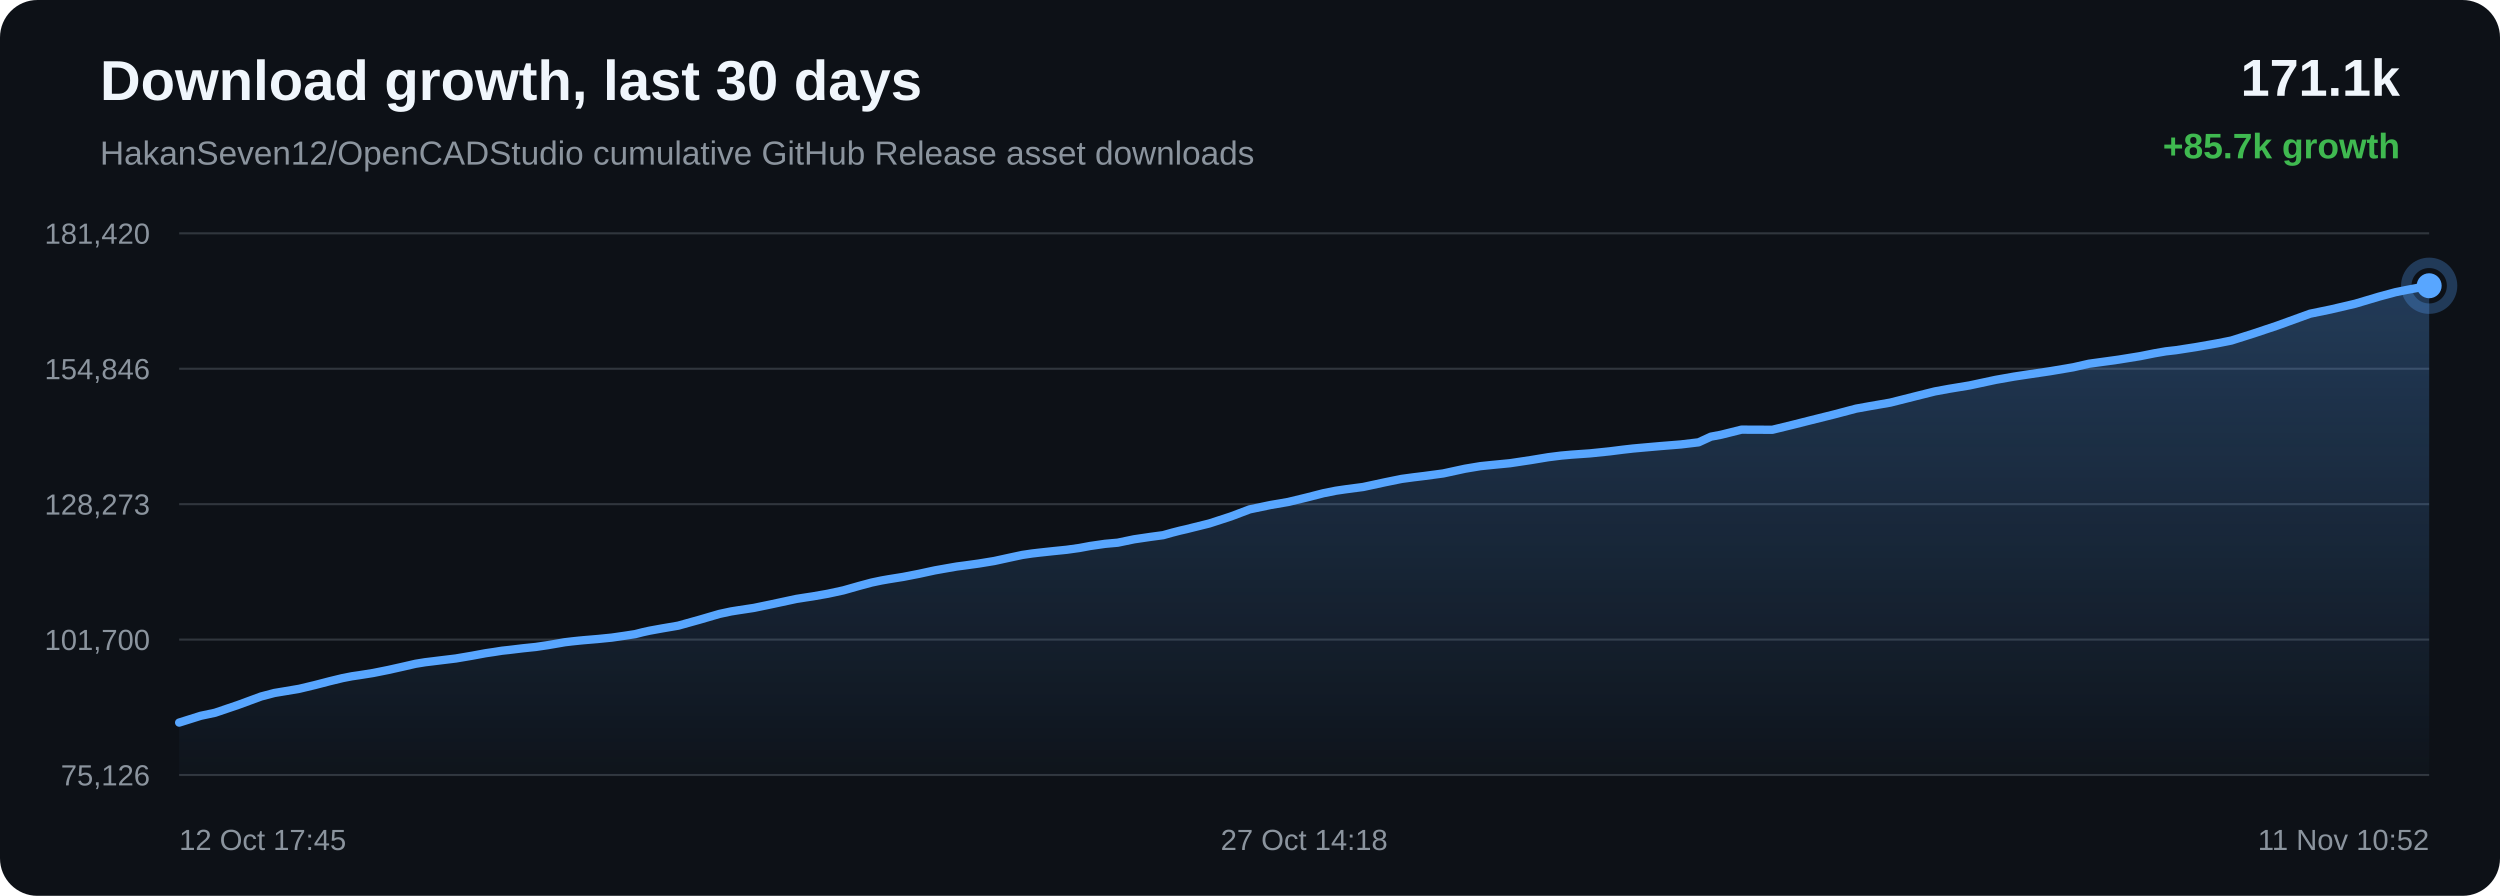
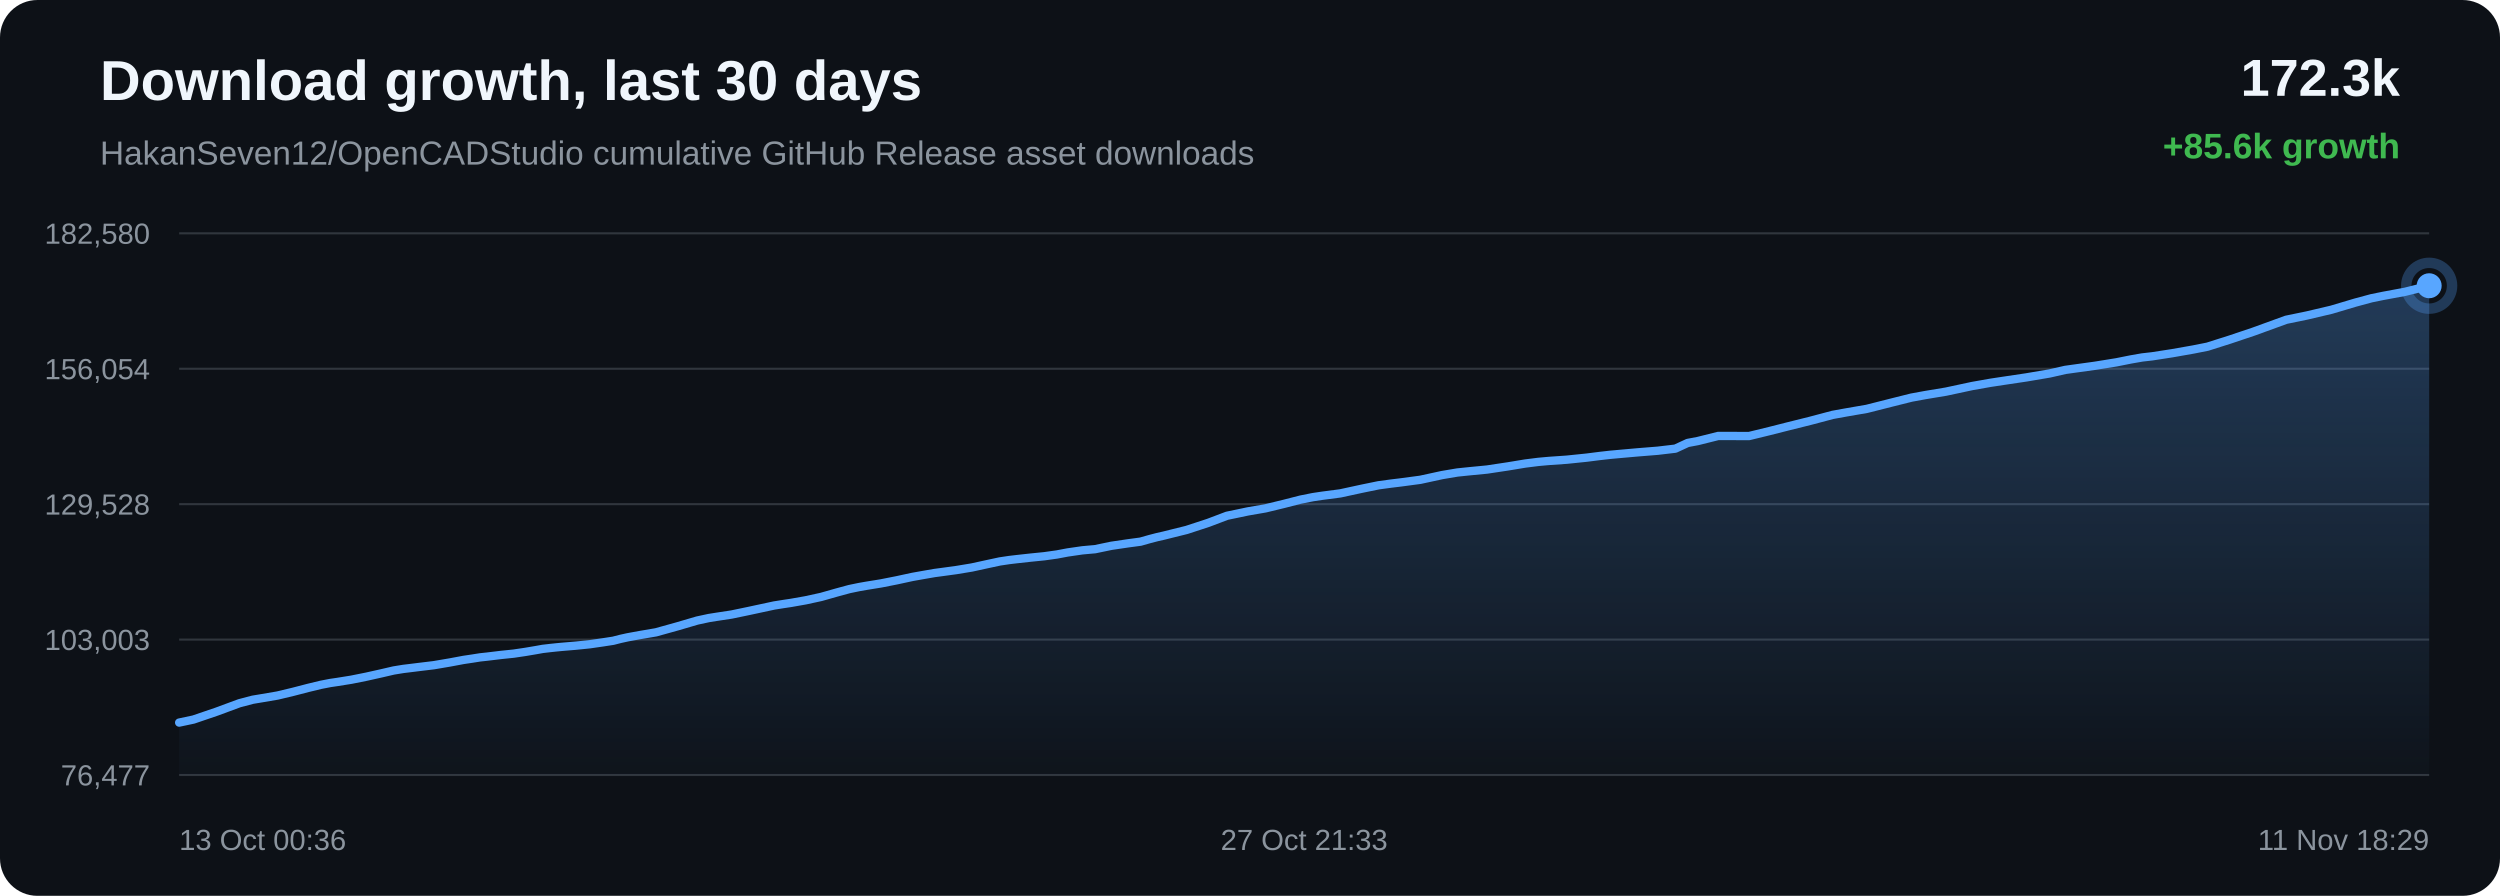
<svg xmlns="http://www.w3.org/2000/svg" width="1200" height="430" viewBox="0 0 1200 430">
  <defs>
    <linearGradient id="area" x1="0" x2="0" y1="0" y2="1">
      <stop offset="0%" stop-color="#58a6ff" stop-opacity="0.28" />
      <stop offset="100%" stop-color="#58a6ff" stop-opacity="0.02" />
    </linearGradient>
  </defs>
  <rect width="100%" height="100%" rx="18" fill="#0d1117" />
  <text x="48" y="48" fill="#f0f6fc" font-family="Arial, sans-serif" font-size="27" font-weight="700">Download growth, last 30 days</text>
  <text x="48" y="79" fill="#8b949e" font-family="Arial, sans-serif" font-size="16">HakanSeven12/OpenCADStudio cumulative GitHub Release asset downloads</text>
-   <text x="1152" y="46" text-anchor="end" fill="#f0f6fc" font-family="Arial, sans-serif" font-size="25" font-weight="700">171.1k</text>
-   <text x="1152" y="76" text-anchor="end" fill="#3fb950" font-family="Arial, sans-serif" font-size="17" font-weight="700">+85.7k growth</text>
+   <text x="1152" y="46" text-anchor="end" fill="#f0f6fc" font-family="Arial, sans-serif" font-size="25" font-weight="700">172.3k</text>
+   <text x="1152" y="76" text-anchor="end" fill="#3fb950" font-family="Arial, sans-serif" font-size="17" font-weight="700">+85.6k growth</text>
  <line x1="86" y1="112.00" x2="1166" y2="112.00" stroke="#30363d" stroke-width="1" />
  <line x1="86" y1="177.00" x2="1166" y2="177.00" stroke="#30363d" stroke-width="1" />
  <line x1="86" y1="242.00" x2="1166" y2="242.00" stroke="#30363d" stroke-width="1" />
  <line x1="86" y1="307.00" x2="1166" y2="307.00" stroke="#30363d" stroke-width="1" />
  <line x1="86" y1="372.00" x2="1166" y2="372.00" stroke="#30363d" stroke-width="1" />
-   <text x="72" y="117.00" text-anchor="end" fill="#8b949e" font-family="Arial, sans-serif" font-size="14">181,420</text>
-   <text x="72" y="182.00" text-anchor="end" fill="#8b949e" font-family="Arial, sans-serif" font-size="14">154,846</text>
-   <text x="72" y="247.00" text-anchor="end" fill="#8b949e" font-family="Arial, sans-serif" font-size="14">128,273</text>
-   <text x="72" y="312.00" text-anchor="end" fill="#8b949e" font-family="Arial, sans-serif" font-size="14">101,700</text>
-   <text x="72" y="377.00" text-anchor="end" fill="#8b949e" font-family="Arial, sans-serif" font-size="14">75,126</text>
-   <path d="M 86.00 346.84 L 96.36 343.58 L 103.24 342.12 L 114.35 338.35 L 125.32 334.31 L 131.70 332.63 L 136.22 331.88 L 143.67 330.62 L 151.10 328.84 L 158.27 326.98 L 164.46 325.48 L 168.94 324.61 L 172.30 324.12 L 179.10 323.04 L 186.28 321.60 L 193.59 319.97 L 199.44 318.62 L 204.07 317.87 L 207.24 317.49 L 211.58 316.95 L 218.76 316.08 L 226.53 314.76 L 233.00 313.56 L 237.32 312.92 L 240.97 312.34 L 244.41 311.97 L 251.05 311.17 L 257.15 310.54 L 262.77 309.71 L 267.74 308.86 L 271.05 308.28 L 274.67 307.85 L 277.80 307.52 L 280.31 307.28 L 286.96 306.72 L 293.65 306.05 L 299.89 305.15 L 304.94 304.37 L 308.46 303.47 L 311.86 302.72 L 314.85 302.18 L 317.94 301.62 L 325.50 300.33 L 335.91 297.43 L 345.29 294.69 L 350.88 293.49 L 354.60 292.90 L 361.84 291.80 L 369.91 290.13 L 382.26 287.48 L 386.79 286.77 L 390.23 286.25 L 397.38 284.99 L 404.83 283.38 L 412.37 281.24 L 418.39 279.62 L 423.12 278.63 L 426.49 278.04 L 433.59 276.90 L 441.16 275.42 L 448.73 273.78 L 454.54 272.75 L 459.32 271.92 L 462.80 271.47 L 469.88 270.49 L 477.27 269.28 L 484.68 267.66 L 490.70 266.37 L 495.28 265.69 L 499.01 265.25 L 505.49 264.55 L 512.06 263.88 L 518.13 263.03 L 523.22 262.08 L 526.60 261.59 L 530.33 261.05 L 533.48 260.76 L 536.47 260.50 L 544.31 258.87 L 552.31 257.69 L 558.34 256.88 L 562.68 255.66 L 566.45 254.69 L 569.45 254.01 L 572.51 253.24 L 580.46 251.27 L 590.89 247.88 L 599.85 244.49 L 605.53 243.31 L 609.86 242.40 L 618.36 240.94 L 627.24 238.79 L 635.28 236.73 L 641.19 235.55 L 645.68 234.89 L 654.33 233.75 L 664.73 231.51 L 672.73 229.88 L 678.57 229.09 L 683.43 228.50 L 692.76 227.25 L 703.25 224.98 L 710.56 223.76 L 716.16 223.18 L 724.83 222.34 L 734.87 220.83 L 743.15 219.46 L 749.45 218.67 L 754.41 218.23 L 763.16 217.62 L 772.70 216.64 L 779.00 215.84 L 783.86 215.29 L 788.28 214.89 L 797.04 214.12 L 806.83 213.33 L 815.32 212.32 L 821.23 209.60 L 826.11 208.68 L 835.93 206.23 L 850.74 206.29 L 860.63 203.88 L 869.02 201.76 L 880.30 198.95 L 890.90 196.15 L 897.65 194.93 L 907.31 193.26 L 919.53 190.18 L 928.73 187.88 L 935.38 186.66 L 945.37 185.01 L 957.96 182.32 L 966.72 180.77 L 973.13 179.80 L 984.00 178.19 L 995.15 176.30 L 1002.68 174.59 L 1007.90 173.87 L 1016.97 172.62 L 1027.30 170.95 L 1034.22 169.57 L 1039.64 168.64 L 1044.46 168.09 L 1054.09 166.60 L 1064.25 164.81 L 1071.04 163.46 L 1076.68 161.68 L 1081.61 160.12 L 1093.06 156.29 L 1108.82 150.58 L 1118.81 148.52 L 1130.52 145.78 L 1142.05 142.35 L 1149.80 140.26 L 1155.23 139.16 L 1166.00 137.16 L 1166.00 372.00 L 86.00 372.00 Z" fill="url(#area)" />
-   <path d="M 86.00 346.84 L 96.36 343.58 L 103.24 342.12 L 114.35 338.35 L 125.32 334.31 L 131.70 332.63 L 136.22 331.88 L 143.67 330.62 L 151.10 328.84 L 158.27 326.98 L 164.46 325.48 L 168.94 324.61 L 172.30 324.12 L 179.10 323.04 L 186.28 321.60 L 193.59 319.97 L 199.44 318.62 L 204.07 317.87 L 207.24 317.49 L 211.58 316.95 L 218.76 316.08 L 226.53 314.76 L 233.00 313.56 L 237.32 312.92 L 240.97 312.34 L 244.41 311.97 L 251.05 311.17 L 257.15 310.54 L 262.77 309.71 L 267.74 308.86 L 271.05 308.28 L 274.67 307.85 L 277.80 307.52 L 280.31 307.28 L 286.96 306.72 L 293.65 306.05 L 299.89 305.15 L 304.94 304.37 L 308.46 303.47 L 311.86 302.72 L 314.85 302.18 L 317.94 301.62 L 325.50 300.33 L 335.91 297.43 L 345.29 294.69 L 350.88 293.49 L 354.60 292.90 L 361.84 291.80 L 369.91 290.13 L 382.26 287.48 L 386.79 286.77 L 390.23 286.25 L 397.38 284.99 L 404.83 283.38 L 412.37 281.24 L 418.39 279.62 L 423.12 278.63 L 426.49 278.04 L 433.59 276.90 L 441.16 275.42 L 448.73 273.78 L 454.54 272.75 L 459.32 271.92 L 462.80 271.47 L 469.88 270.49 L 477.27 269.28 L 484.68 267.66 L 490.70 266.37 L 495.28 265.69 L 499.01 265.25 L 505.49 264.55 L 512.06 263.88 L 518.13 263.03 L 523.22 262.08 L 526.60 261.59 L 530.33 261.05 L 533.48 260.76 L 536.47 260.50 L 544.31 258.87 L 552.31 257.69 L 558.34 256.88 L 562.68 255.66 L 566.45 254.69 L 569.45 254.01 L 572.51 253.24 L 580.46 251.27 L 590.89 247.88 L 599.85 244.49 L 605.53 243.31 L 609.86 242.40 L 618.36 240.94 L 627.24 238.79 L 635.28 236.73 L 641.19 235.55 L 645.68 234.89 L 654.33 233.75 L 664.73 231.51 L 672.73 229.88 L 678.57 229.09 L 683.43 228.50 L 692.76 227.25 L 703.25 224.98 L 710.56 223.76 L 716.16 223.18 L 724.83 222.34 L 734.87 220.83 L 743.15 219.46 L 749.45 218.67 L 754.41 218.23 L 763.16 217.62 L 772.70 216.64 L 779.00 215.84 L 783.86 215.29 L 788.28 214.89 L 797.04 214.12 L 806.83 213.33 L 815.32 212.32 L 821.23 209.60 L 826.11 208.68 L 835.93 206.23 L 850.74 206.29 L 860.63 203.88 L 869.02 201.76 L 880.30 198.95 L 890.90 196.15 L 897.65 194.93 L 907.31 193.26 L 919.53 190.18 L 928.73 187.88 L 935.38 186.66 L 945.37 185.01 L 957.96 182.32 L 966.72 180.77 L 973.13 179.80 L 984.00 178.19 L 995.15 176.30 L 1002.68 174.59 L 1007.90 173.87 L 1016.97 172.62 L 1027.30 170.95 L 1034.22 169.57 L 1039.64 168.64 L 1044.46 168.09 L 1054.09 166.60 L 1064.25 164.81 L 1071.04 163.46 L 1076.68 161.68 L 1081.61 160.12 L 1093.06 156.29 L 1108.82 150.58 L 1118.81 148.52 L 1130.52 145.78 L 1142.05 142.35 L 1149.80 140.26 L 1155.23 139.16 L 1166.00 137.16" fill="none" stroke="#58a6ff" stroke-width="4" stroke-linecap="round" stroke-linejoin="round" />
+   <text x="72" y="117.00" text-anchor="end" fill="#8b949e" font-family="Arial, sans-serif" font-size="14">182,580</text>
+   <text x="72" y="182.00" text-anchor="end" fill="#8b949e" font-family="Arial, sans-serif" font-size="14">156,054</text>
+   <text x="72" y="247.00" text-anchor="end" fill="#8b949e" font-family="Arial, sans-serif" font-size="14">129,528</text>
+   <text x="72" y="312.00" text-anchor="end" fill="#8b949e" font-family="Arial, sans-serif" font-size="14">103,003</text>
+   <text x="72" y="377.00" text-anchor="end" fill="#8b949e" font-family="Arial, sans-serif" font-size="14">76,477</text>
+   <path d="M 86.00 346.84 L 92.87 345.38 L 103.96 341.60 L 114.92 337.55 L 121.30 335.87 L 125.81 335.12 L 133.25 333.85 L 140.68 332.07 L 147.84 330.21 L 154.03 328.71 L 158.50 327.84 L 161.85 327.35 L 168.65 326.26 L 175.82 324.82 L 183.12 323.19 L 188.97 321.83 L 193.59 321.08 L 196.75 320.70 L 201.09 320.16 L 208.27 319.29 L 216.03 317.97 L 222.49 316.76 L 226.80 316.12 L 230.45 315.54 L 233.88 315.17 L 240.52 314.37 L 246.61 313.74 L 252.23 312.90 L 257.20 312.06 L 260.50 311.47 L 264.12 311.05 L 267.24 310.72 L 269.75 310.48 L 276.40 309.92 L 283.08 309.24 L 289.30 308.34 L 294.35 307.56 L 297.86 306.66 L 301.27 305.91 L 304.25 305.36 L 307.34 304.80 L 314.89 303.51 L 325.29 300.61 L 334.66 297.86 L 340.24 296.66 L 343.95 296.07 L 351.19 294.97 L 359.26 293.29 L 371.59 290.64 L 376.12 289.92 L 379.55 289.41 L 386.69 288.15 L 394.13 286.53 L 401.67 284.39 L 407.68 282.76 L 412.40 281.78 L 415.77 281.19 L 422.86 280.04 L 430.42 278.55 L 437.99 276.91 L 443.79 275.88 L 448.57 275.05 L 452.04 274.59 L 459.11 273.62 L 466.49 272.40 L 473.90 270.78 L 479.92 269.49 L 484.49 268.81 L 488.21 268.37 L 494.68 267.66 L 501.24 267.00 L 507.32 266.15 L 512.40 265.19 L 515.78 264.70 L 519.50 264.16 L 522.65 263.87 L 525.63 263.61 L 533.46 261.98 L 541.45 260.80 L 547.48 259.99 L 551.82 258.76 L 555.58 257.78 L 558.57 257.11 L 561.64 256.34 L 569.58 254.37 L 579.99 250.96 L 588.94 247.57 L 594.62 246.39 L 598.94 245.48 L 607.43 244.01 L 616.30 241.86 L 624.33 239.80 L 630.24 238.62 L 634.73 237.95 L 643.37 236.82 L 653.75 234.57 L 661.75 232.93 L 667.58 232.14 L 672.44 231.55 L 681.76 230.30 L 692.23 228.03 L 699.53 226.80 L 705.13 226.22 L 713.79 225.38 L 723.82 223.87 L 732.09 222.50 L 738.38 221.71 L 743.34 221.26 L 752.08 220.65 L 761.61 219.67 L 767.90 218.87 L 772.76 218.32 L 777.17 217.92 L 785.92 217.14 L 795.71 216.35 L 804.18 215.35 L 810.08 212.62 L 814.96 211.70 L 824.77 209.25 L 839.56 209.30 L 849.44 206.89 L 857.83 204.76 L 869.09 201.95 L 879.68 199.14 L 886.42 197.92 L 896.08 196.25 L 908.28 193.16 L 917.47 190.86 L 924.11 189.64 L 934.09 187.98 L 946.66 185.29 L 955.42 183.74 L 961.82 182.77 L 972.68 181.15 L 983.82 179.26 L 991.34 177.55 L 996.56 176.82 L 1005.61 175.57 L 1015.94 173.90 L 1022.85 172.52 L 1028.26 171.58 L 1033.07 171.03 L 1042.70 169.54 L 1052.84 167.75 L 1059.63 166.40 L 1065.26 164.61 L 1070.19 163.05 L 1081.62 159.21 L 1097.36 153.49 L 1107.34 151.43 L 1119.04 148.68 L 1130.56 145.25 L 1138.30 143.16 L 1143.73 142.05 L 1154.49 140.05 L 1166.00 137.16 L 1166.00 372.00 L 86.00 372.00 Z" fill="url(#area)" />
+   <path d="M 86.00 346.84 L 92.87 345.38 L 103.96 341.60 L 114.92 337.55 L 121.30 335.87 L 125.81 335.12 L 133.25 333.85 L 140.68 332.07 L 147.84 330.21 L 154.03 328.71 L 158.50 327.84 L 161.85 327.35 L 168.65 326.26 L 175.82 324.82 L 183.12 323.19 L 188.97 321.83 L 193.59 321.08 L 196.75 320.70 L 201.09 320.16 L 208.27 319.29 L 216.03 317.97 L 222.49 316.76 L 226.80 316.12 L 230.45 315.54 L 233.88 315.17 L 240.52 314.37 L 246.61 313.74 L 252.23 312.90 L 257.20 312.06 L 260.50 311.47 L 264.12 311.05 L 267.24 310.72 L 269.75 310.48 L 276.40 309.92 L 283.08 309.24 L 289.30 308.34 L 294.35 307.56 L 297.86 306.66 L 301.27 305.91 L 304.25 305.36 L 307.34 304.80 L 314.89 303.51 L 325.29 300.61 L 334.66 297.86 L 340.24 296.66 L 343.95 296.07 L 351.19 294.97 L 359.26 293.29 L 371.59 290.64 L 376.12 289.92 L 379.55 289.41 L 386.69 288.15 L 394.13 286.53 L 401.67 284.39 L 407.68 282.76 L 412.40 281.78 L 415.77 281.19 L 422.86 280.04 L 430.42 278.55 L 437.99 276.91 L 443.79 275.88 L 448.57 275.05 L 452.04 274.59 L 459.11 273.62 L 466.49 272.40 L 473.90 270.78 L 479.92 269.49 L 484.49 268.81 L 488.21 268.37 L 494.68 267.66 L 501.24 267.00 L 507.32 266.15 L 512.40 265.19 L 515.78 264.70 L 519.50 264.16 L 522.65 263.87 L 525.63 263.61 L 533.46 261.98 L 541.45 260.80 L 547.48 259.99 L 551.82 258.76 L 555.58 257.78 L 558.57 257.11 L 561.64 256.34 L 569.58 254.37 L 579.99 250.96 L 588.94 247.57 L 594.62 246.39 L 598.94 245.48 L 607.43 244.01 L 616.30 241.86 L 624.33 239.80 L 630.24 238.62 L 634.73 237.95 L 643.37 236.82 L 653.75 234.57 L 661.75 232.93 L 667.58 232.14 L 672.44 231.55 L 681.76 230.30 L 692.23 228.03 L 699.53 226.80 L 705.13 226.22 L 713.79 225.38 L 723.82 223.87 L 732.09 222.50 L 738.38 221.71 L 743.34 221.26 L 752.08 220.65 L 761.61 219.67 L 767.90 218.87 L 772.76 218.32 L 777.17 217.92 L 785.92 217.14 L 795.71 216.35 L 804.18 215.35 L 810.08 212.62 L 814.96 211.70 L 824.77 209.25 L 839.56 209.30 L 849.44 206.89 L 857.83 204.76 L 869.09 201.95 L 879.68 199.14 L 886.42 197.92 L 896.08 196.25 L 908.28 193.16 L 917.47 190.86 L 924.11 189.64 L 934.09 187.98 L 946.66 185.29 L 955.42 183.74 L 961.82 182.77 L 972.68 181.15 L 983.82 179.26 L 991.34 177.55 L 996.56 176.82 L 1005.61 175.57 L 1015.94 173.90 L 1022.85 172.52 L 1028.26 171.58 L 1033.07 171.03 L 1042.70 169.54 L 1052.84 167.75 L 1059.63 166.40 L 1065.26 164.61 L 1070.19 163.05 L 1081.62 159.21 L 1097.36 153.49 L 1107.34 151.43 L 1119.04 148.68 L 1130.56 145.25 L 1138.30 143.16 L 1143.73 142.05 L 1154.49 140.05 L 1166.00 137.16" fill="none" stroke="#58a6ff" stroke-width="4" stroke-linecap="round" stroke-linejoin="round" />
  <circle cx="1166.00" cy="137.16" r="6" fill="#58a6ff" />
  <circle cx="1166.00" cy="137.16" r="11" fill="none" stroke="#58a6ff" stroke-opacity="0.28" stroke-width="5" />
-   <text x="86.00" y="408" text-anchor="start" fill="#8b949e" font-family="Arial, sans-serif" font-size="14">12 Oct 17:45</text>
-   <text x="626.00" y="408" text-anchor="middle" fill="#8b949e" font-family="Arial, sans-serif" font-size="14">27 Oct 14:18</text>
-   <text x="1166.00" y="408" text-anchor="end" fill="#8b949e" font-family="Arial, sans-serif" font-size="14">11 Nov 10:52</text>
+   <text x="86.00" y="408" text-anchor="start" fill="#8b949e" font-family="Arial, sans-serif" font-size="14">13 Oct 00:36</text>
+   <text x="626.00" y="408" text-anchor="middle" fill="#8b949e" font-family="Arial, sans-serif" font-size="14">27 Oct 21:33</text>
+   <text x="1166.00" y="408" text-anchor="end" fill="#8b949e" font-family="Arial, sans-serif" font-size="14">11 Nov 18:29</text>
</svg>
